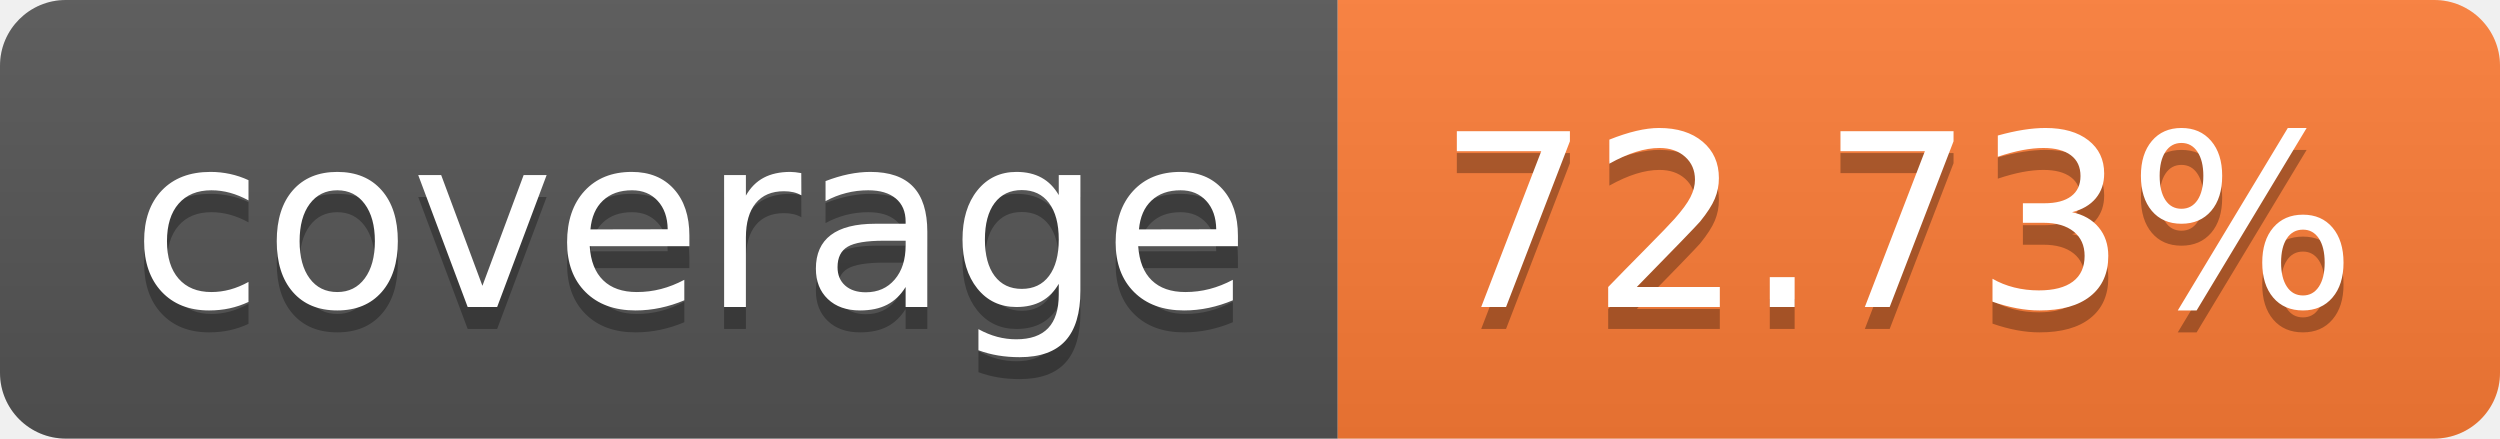
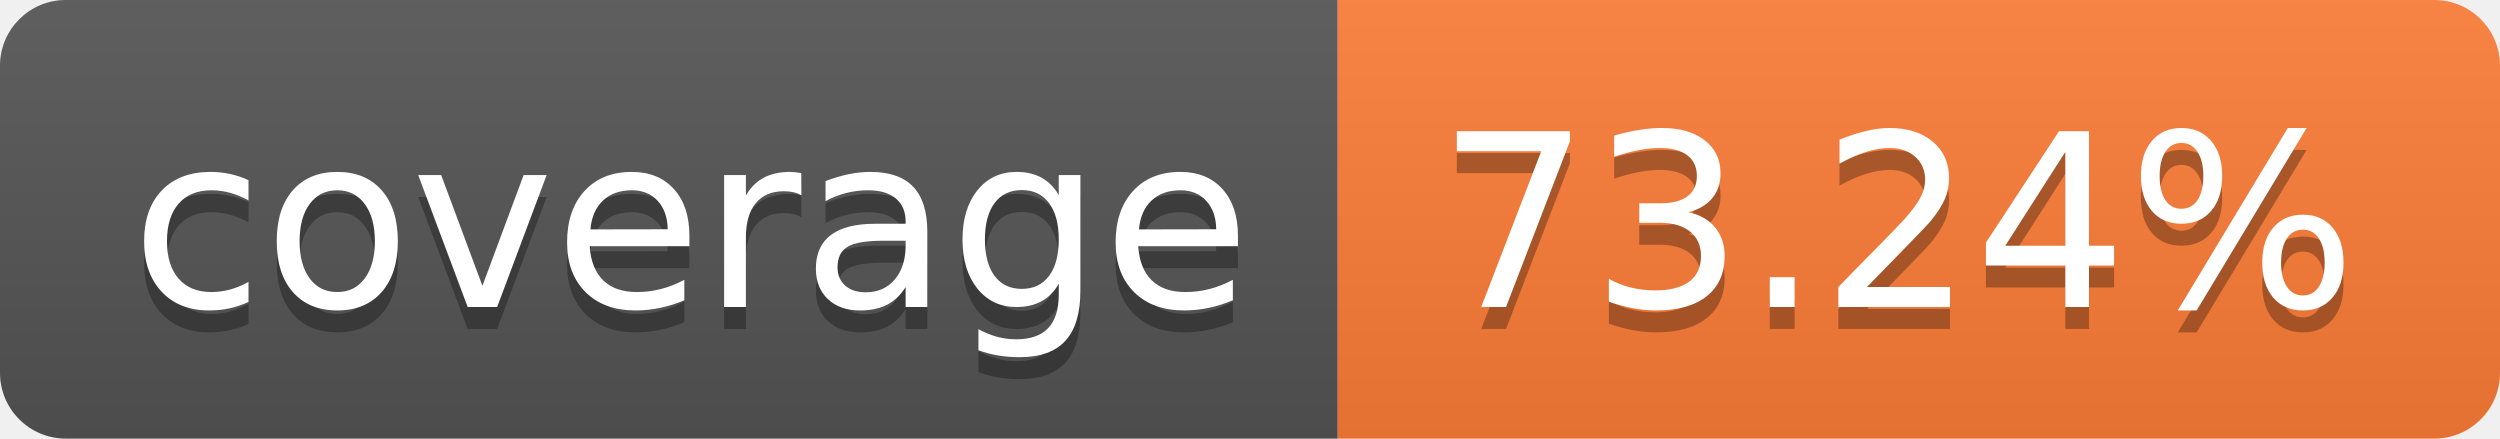
- <svg xmlns="http://www.w3.org/2000/svg" width="114" height="20" role="img" aria-label="coverage: 72.73%">
+ <svg xmlns="http://www.w3.org/2000/svg" width="114" height="20" role="img" aria-label="coverage: 73.24%">
  <linearGradient id="s" x2="0" y2="100%">
    <stop offset="0" stop-color="#bbb" stop-opacity=".1" />
    <stop offset="1" stop-opacity=".1" />
  </linearGradient>
  <clipPath id="r">
    <rect width="114" height="20" rx="3" fill="#fff" />
  </clipPath>
  <g clip-path="url(#r)">
    <rect width="61" height="20" fill="#555" />
    <rect x="61" width="53" height="20" fill="#fe7d37" />
    <rect width="114" height="20" fill="url(#s)" />
  </g>
  <g fill="#fff" text-anchor="middle" font-family="Verdana,Geneva,DejaVu Sans,sans-serif" text-rendering="geometricPrecision" font-size="110">
    <text aria-hidden="true" x="315" y="150" fill="#010101" fill-opacity=".3" transform="scale(.1)" textLength="510">coverage</text>
    <text x="315" y="140" transform="scale(.1)" fill="#fff" textLength="510">coverage</text>
-     <text aria-hidden="true" x="865" y="150" fill="#010101" fill-opacity=".3" transform="scale(.1)" textLength="430">72.73%</text>
-     <text x="865" y="140" transform="scale(.1)" fill="#fff" textLength="430">72.73%</text>
+     <text aria-hidden="true" x="865" y="150" fill="#010101" fill-opacity=".3" transform="scale(.1)" textLength="430">73.24%</text>
+     <text x="865" y="140" transform="scale(.1)" fill="#fff" textLength="430">73.24%</text>
  </g>
</svg>
